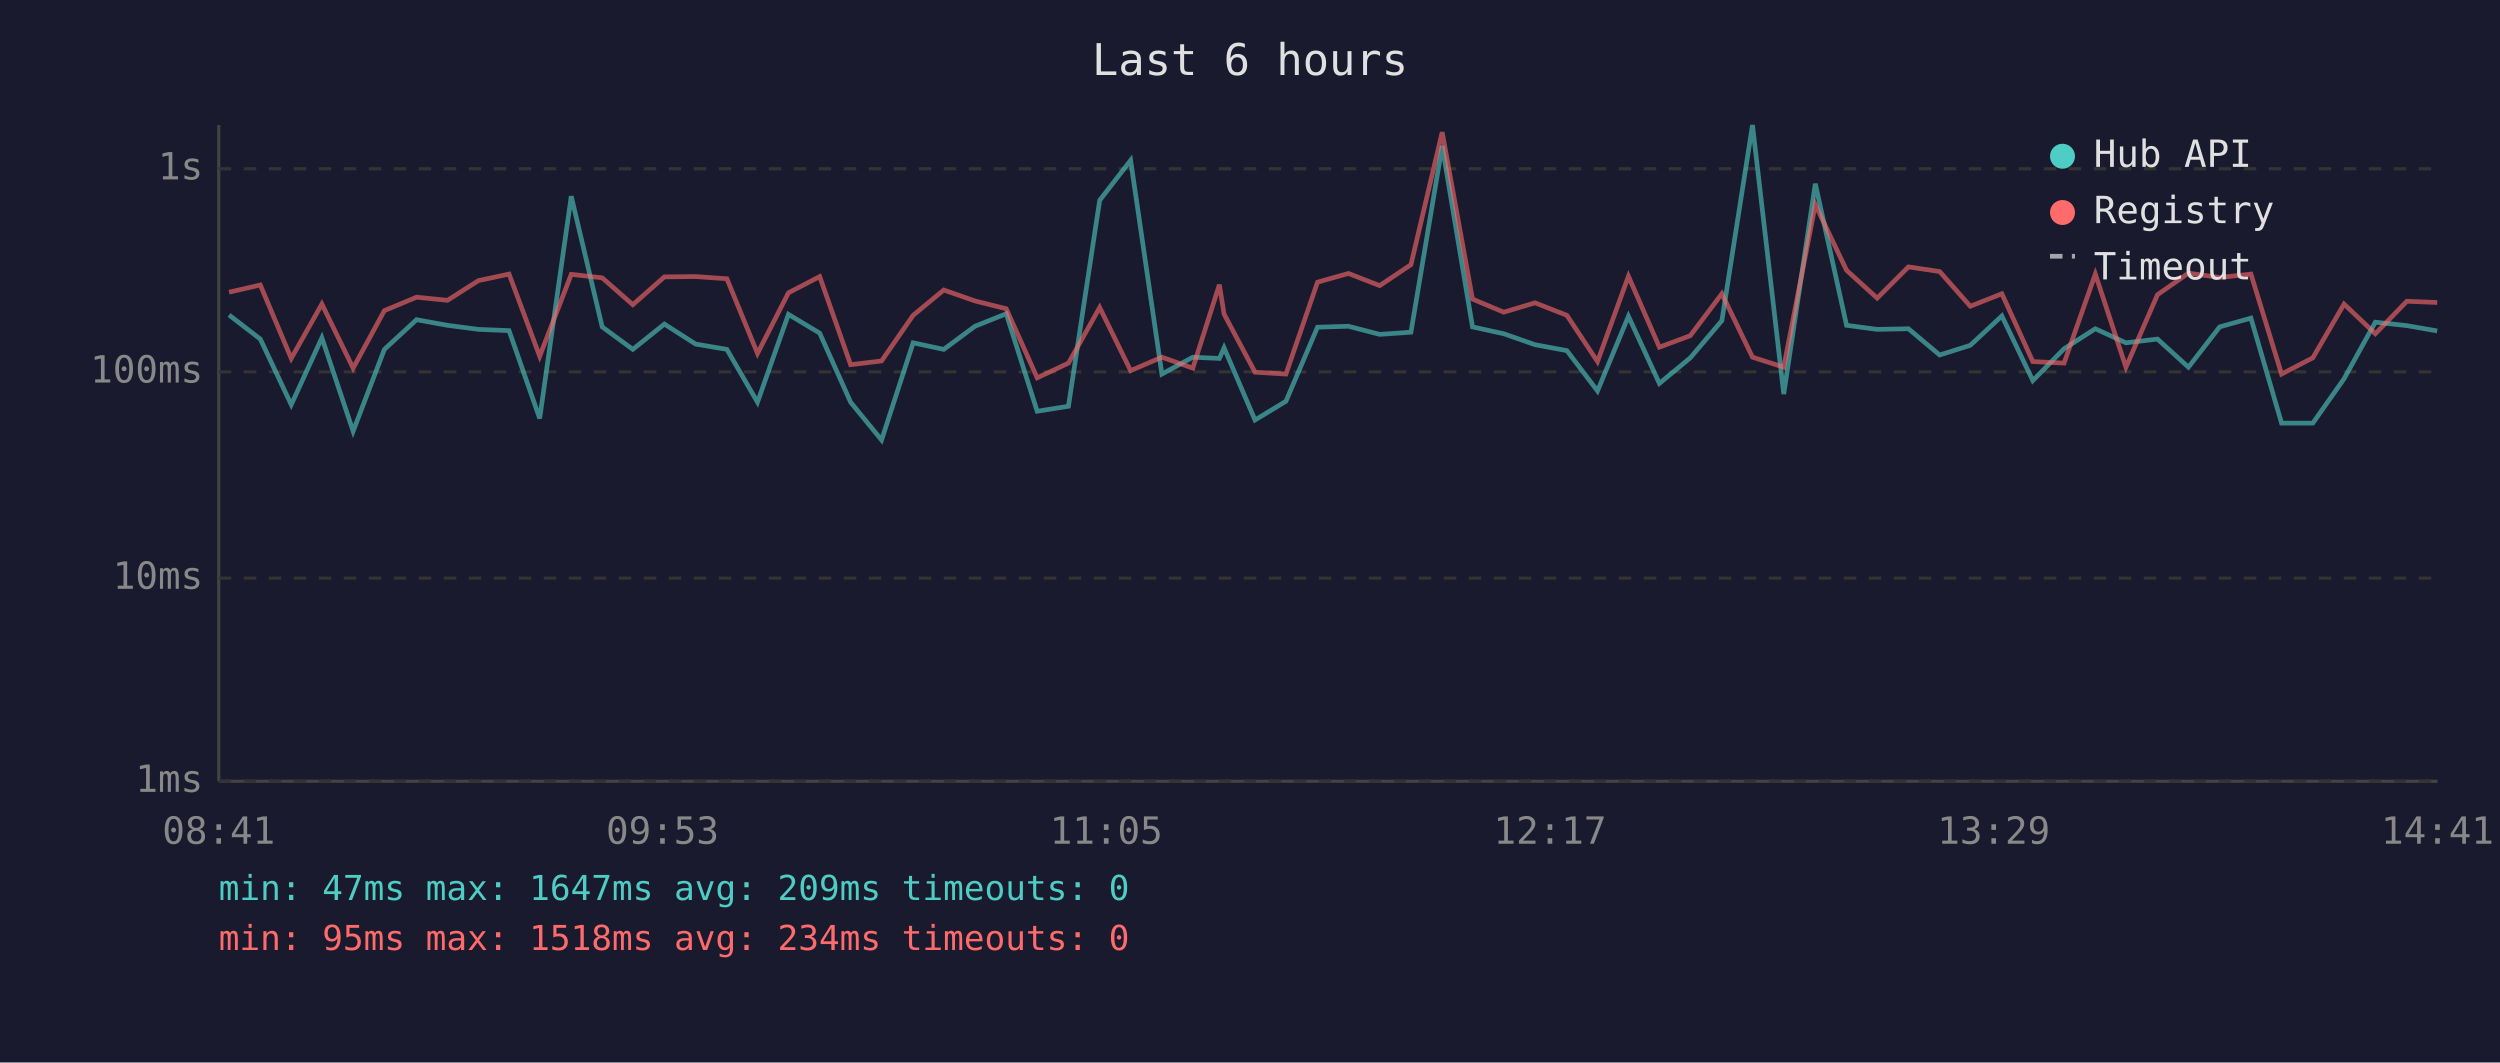
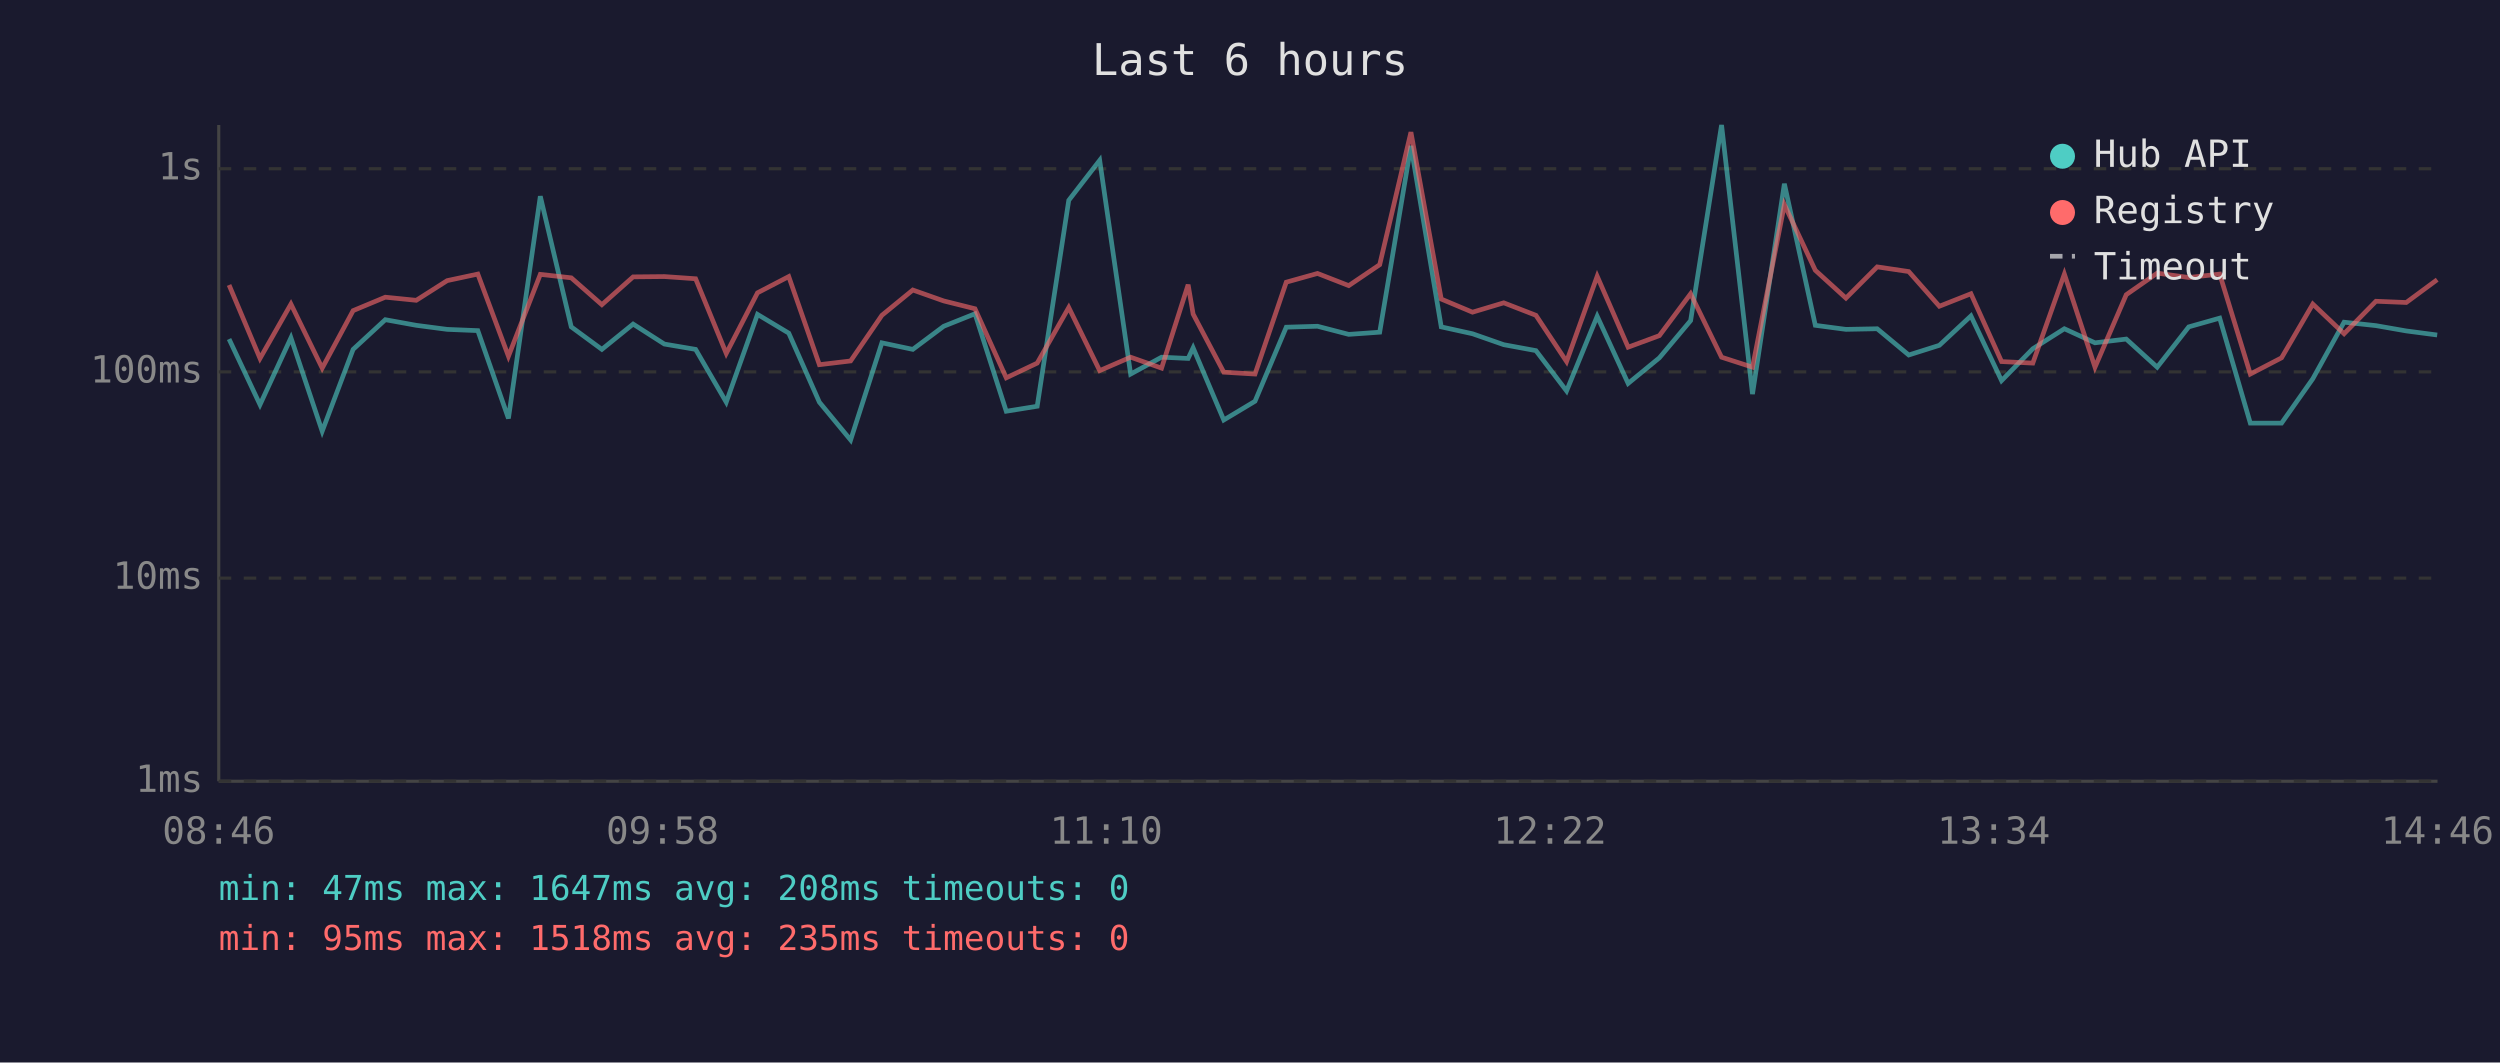
<svg xmlns="http://www.w3.org/2000/svg" viewBox="0 0 800 340" font-family="monospace" font-size="12">
  <rect width="800" height="340" fill="#1a1a2e" />
  <text x="400" y="24" fill="#e0e0e0" font-size="14" text-anchor="middle">Last 6 hours</text>
  <line x1="70" y1="40" x2="70" y2="250" stroke="#444" stroke-width="1" />
  <line x1="70" y1="250" x2="780" y2="250" stroke="#444" stroke-width="1" />
  <line x1="70" y1="250" x2="780" y2="250" stroke="#333" stroke-width="1" stroke-dasharray="4" />
  <text x="65" y="250" fill="#888" text-anchor="end" dominant-baseline="middle">1ms</text>
  <line x1="70" y1="185" x2="780" y2="185" stroke="#333" stroke-width="1" stroke-dasharray="4" />
  <text x="65" y="185" fill="#888" text-anchor="end" dominant-baseline="middle">10ms</text>
  <line x1="70" y1="119" x2="780" y2="119" stroke="#333" stroke-width="1" stroke-dasharray="4" />
  <text x="65" y="119" fill="#888" text-anchor="end" dominant-baseline="middle">100ms</text>
  <line x1="70" y1="54" x2="780" y2="54" stroke="#333" stroke-width="1" stroke-dasharray="4" />
  <text x="65" y="54" fill="#888" text-anchor="end" dominant-baseline="middle">1s</text>
-   <text x="70" y="270" fill="#888" text-anchor="middle">08:41</text>
-   <text x="212" y="270" fill="#888" text-anchor="middle">09:53</text>
-   <text x="354" y="270" fill="#888" text-anchor="middle">11:05</text>
-   <text x="496" y="270" fill="#888" text-anchor="middle">12:17</text>
-   <text x="638" y="270" fill="#888" text-anchor="middle">13:29</text>
-   <text x="780" y="270" fill="#888" text-anchor="middle">14:41</text>
-   <polyline points="73.3,100.8 83.3,108.5 93.2,129.5 103.0,108.1 113.0,138.0 123.0,111.8 133.3,102.3 143.2,104.1 153.1,105.4 162.9,105.8 172.7,133.9 182.8,62.8 192.7,104.6 202.5,111.8 212.6,103.7 222.6,110.1 232.6,111.8 242.4,128.7 252.3,100.6 262.3,106.6 272.2,128.7 282.1,140.8 292.2,109.7 302.0,111.8 312.0,104.4 322.0,100.4 331.9,131.6 341.9,130.0 351.9,64.1 361.8,51.3 371.8,119.7 381.7,114.3 390.2,114.7 391.7,111.3 401.6,134.4 411.5,128.4 421.6,104.7 431.5,104.4 441.5,107.0 451.5,106.3 461.5,46.7 471.2,104.6 481.2,106.8 491.2,110.3 501.4,112.2 511.2,125.1 521.1,101.2 531.0,122.7 540.9,114.5 551.0,102.6 560.8,40.0 570.8,126.1 580.9,58.8 590.9,104.1 600.7,105.4 610.7,105.2 620.7,113.6 630.5,110.5 640.6,101.1 650.5,121.8 660.5,111.6 670.5,105.2 680.3,109.7 690.4,108.5 700.3,117.5 710.3,104.6 720.3,101.8 730.1,135.4 740.1,135.4 750.1,121.2 760.1,103.1 770.2,104.2 779.9,105.9" fill="none" stroke="#4ecdc4" stroke-width="1.5" opacity="0.6" />
-   <polyline points="73.3,93.5 83.3,91.2 93.2,114.7 103.0,97.3 113.0,117.8 123.0,99.4 133.3,95.1 143.2,96.1 153.1,89.8 162.9,87.7 172.7,114.0 182.8,87.8 192.7,88.9 202.5,97.5 212.6,88.6 222.6,88.5 232.6,89.2 242.4,113.1 252.3,93.7 262.3,88.5 272.2,116.7 282.1,115.5 292.2,100.9 302.0,92.8 312.0,96.3 322.0,98.8 331.9,120.9 341.9,116.2 351.9,98.4 361.8,118.6 371.8,114.3 381.7,117.8 390.2,91.1 391.7,100.5 401.6,119.1 411.5,119.7 421.6,90.3 431.5,87.5 441.5,91.4 451.5,84.7 461.5,42.3 471.2,95.7 481.2,99.9 491.2,96.9 501.4,100.9 511.2,115.7 521.1,88.4 531.0,111.1 540.9,107.4 551.0,94.0 560.8,114.3 570.8,117.5 580.9,65.5 590.9,86.5 600.7,95.4 610.7,85.4 620.7,86.9 630.5,98.0 640.6,94.0 650.5,115.7 660.5,116.2 670.5,87.7 680.3,117.5 690.4,94.3 700.3,87.4 710.3,88.8 720.3,87.7 730.1,119.7 740.1,114.5 750.1,97.3 760.1,106.8 770.2,96.4 779.9,96.8" fill="none" stroke="#ff6b6b" stroke-width="1.5" opacity="0.6" />
+   <text x="70" y="270" fill="#888" text-anchor="middle">08:46</text>
+   <text x="212" y="270" fill="#888" text-anchor="middle">09:58</text>
+   <text x="354" y="270" fill="#888" text-anchor="middle">11:10</text>
+   <text x="496" y="270" fill="#888" text-anchor="middle">12:22</text>
+   <text x="638" y="270" fill="#888" text-anchor="middle">13:34</text>
+   <text x="780" y="270" fill="#888" text-anchor="middle">14:46</text>
+   <polyline points="73.3,108.5 83.2,129.5 93.1,108.1 103.1,138.0 113.0,111.8 123.3,102.3 133.2,104.1 143.1,105.4 152.9,105.8 162.7,133.9 172.9,62.8 182.8,104.6 192.6,111.8 202.6,103.7 212.6,110.1 222.6,111.8 232.4,128.7 242.4,100.6 252.4,106.6 262.2,128.7 272.2,140.8 282.2,109.7 292.1,111.8 302.0,104.4 312.0,100.4 322.0,131.6 331.9,130.0 342.0,64.1 351.9,51.3 361.8,119.7 371.7,114.3 380.2,114.7 381.8,111.3 391.6,134.4 401.6,128.4 411.6,104.7 421.6,104.4 431.6,107.0 441.5,106.3 451.5,46.7 461.2,104.6 471.2,106.8 481.2,110.3 491.5,112.2 501.3,125.1 511.1,101.2 521.0,122.7 531.0,114.5 541.0,102.6 550.9,40.0 560.8,126.1 571.0,58.8 580.9,104.1 590.7,105.4 600.7,105.2 610.8,113.6 620.6,110.5 630.7,101.1 640.5,121.8 650.5,111.6 660.6,105.2 670.4,109.7 680.4,108.5 690.3,117.5 700.4,104.6 710.3,101.8 720.1,135.4 730.1,135.4 740.1,121.2 750.1,103.1 760.3,104.2 770.0,105.9 779.9,107.2" fill="none" stroke="#4ecdc4" stroke-width="1.5" opacity="0.6" />
+   <polyline points="73.3,91.2 83.2,114.7 93.1,97.3 103.1,117.8 113.0,99.4 123.3,95.1 133.2,96.1 143.1,89.8 152.9,87.7 162.7,114.0 172.9,87.8 182.8,88.9 192.6,97.5 202.6,88.6 212.6,88.5 222.6,89.2 232.4,113.1 242.4,93.7 252.4,88.5 262.2,116.7 272.2,115.5 282.2,100.9 292.1,92.8 302.0,96.3 312.0,98.8 322.0,120.9 331.9,116.2 342.0,98.4 351.9,118.6 361.8,114.3 371.7,117.8 380.2,91.1 381.8,100.5 391.6,119.1 401.6,119.7 411.6,90.3 421.6,87.5 431.6,91.4 441.5,84.7 451.5,42.3 461.2,95.7 471.2,99.9 481.2,96.9 491.5,100.9 501.3,115.7 511.1,88.4 521.0,111.1 531.0,107.4 541.0,94.0 550.9,114.3 560.8,117.5 571.0,65.5 580.9,86.5 590.7,95.4 600.7,85.4 610.8,86.9 620.6,98.0 630.7,94.0 640.5,115.7 650.5,116.2 660.6,87.7 670.4,117.5 680.4,94.3 690.3,87.4 700.4,88.8 710.3,87.7 720.1,119.7 730.1,114.5 740.1,97.3 750.1,106.8 760.3,96.4 770.0,96.8 779.9,89.5" fill="none" stroke="#ff6b6b" stroke-width="1.5" opacity="0.6" />
  <circle cx="660" cy="50" r="4" fill="#4ecdc4" />
  <text x="670" y="50" fill="#e0e0e0" dominant-baseline="middle">Hub API</text>
  <circle cx="660" cy="68" r="4" fill="#ff6b6b" />
  <text x="670" y="68" fill="#e0e0e0" dominant-baseline="middle">Registry</text>
  <line x1="656" y1="82" x2="664" y2="82" stroke="#e0e0e0" stroke-width="1.5" stroke-dasharray="4,3" opacity="0.7" />
  <text x="670" y="86" fill="#e0e0e0" dominant-baseline="middle">Timeout</text>
-   <text x="70" y="288" fill="#4ecdc4" font-size="11">min: 47ms  max: 1647ms  avg: 209ms  timeouts: 0</text>
-   <text x="70" y="304" fill="#ff6b6b" font-size="11">min: 95ms  max: 1518ms  avg: 234ms  timeouts: 0</text>
+   <text x="70" y="288" fill="#4ecdc4" font-size="11">min: 47ms  max: 1647ms  avg: 208ms  timeouts: 0</text>
+   <text x="70" y="304" fill="#ff6b6b" font-size="11">min: 95ms  max: 1518ms  avg: 235ms  timeouts: 0</text>
</svg>
